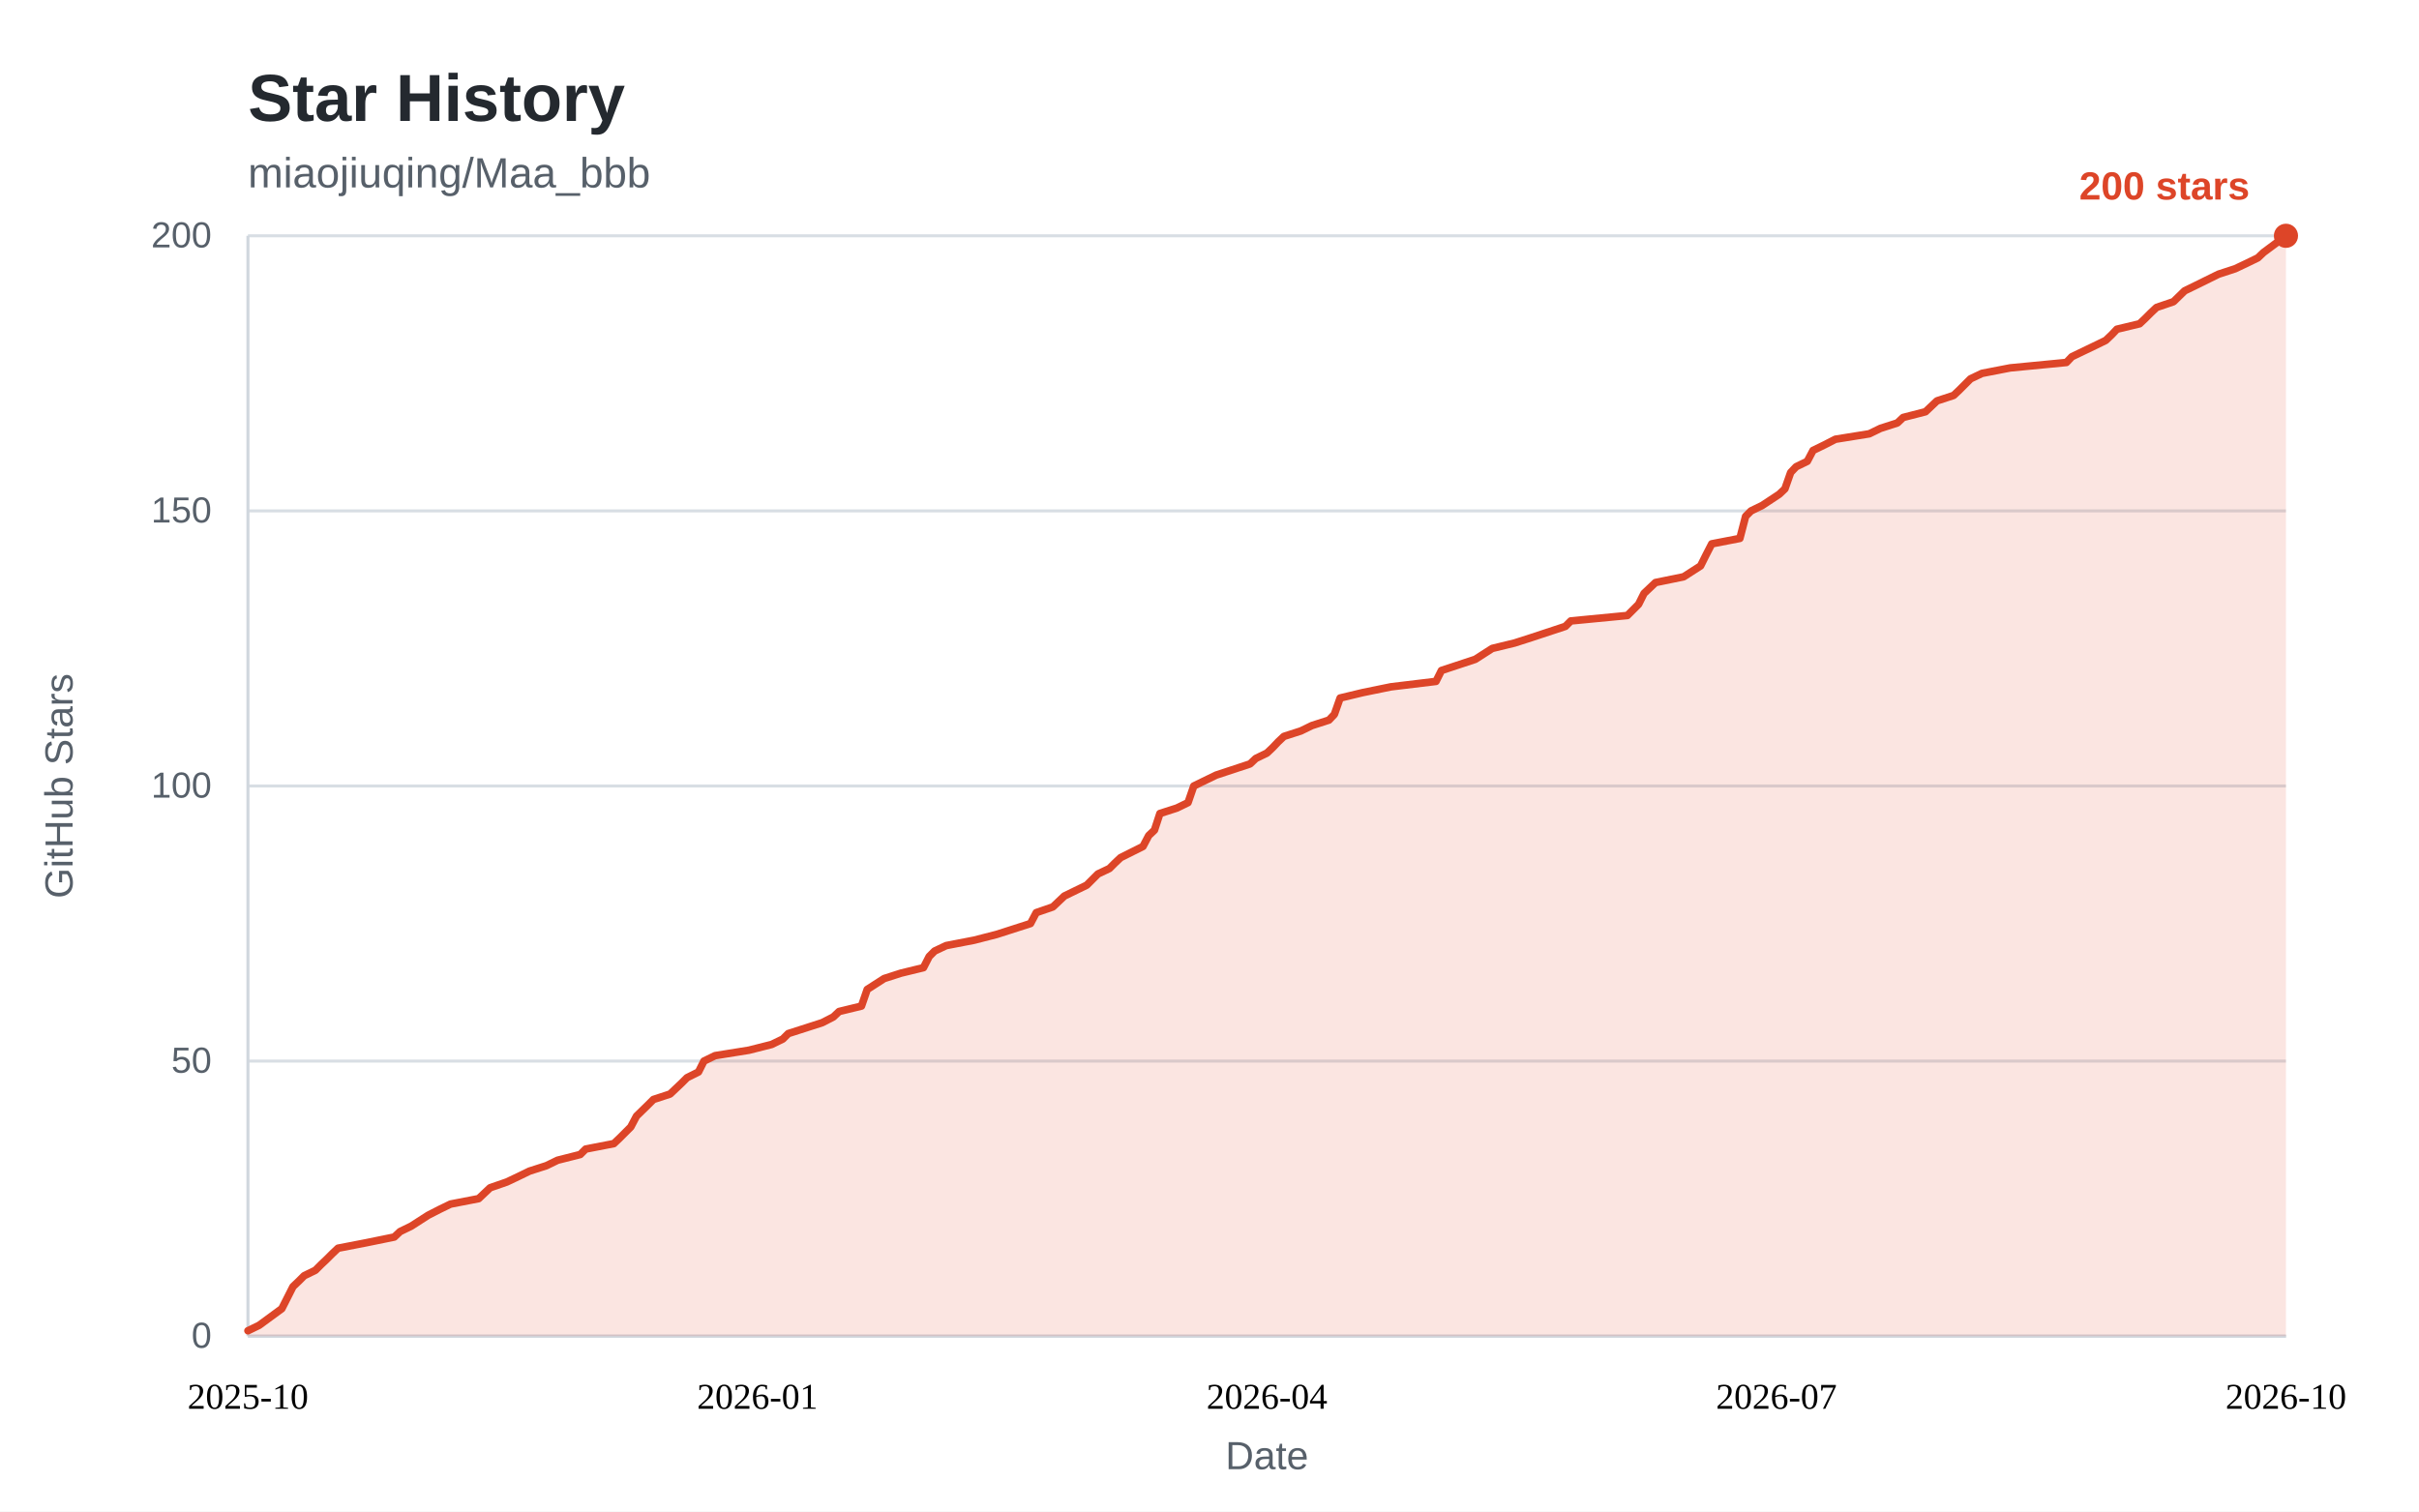
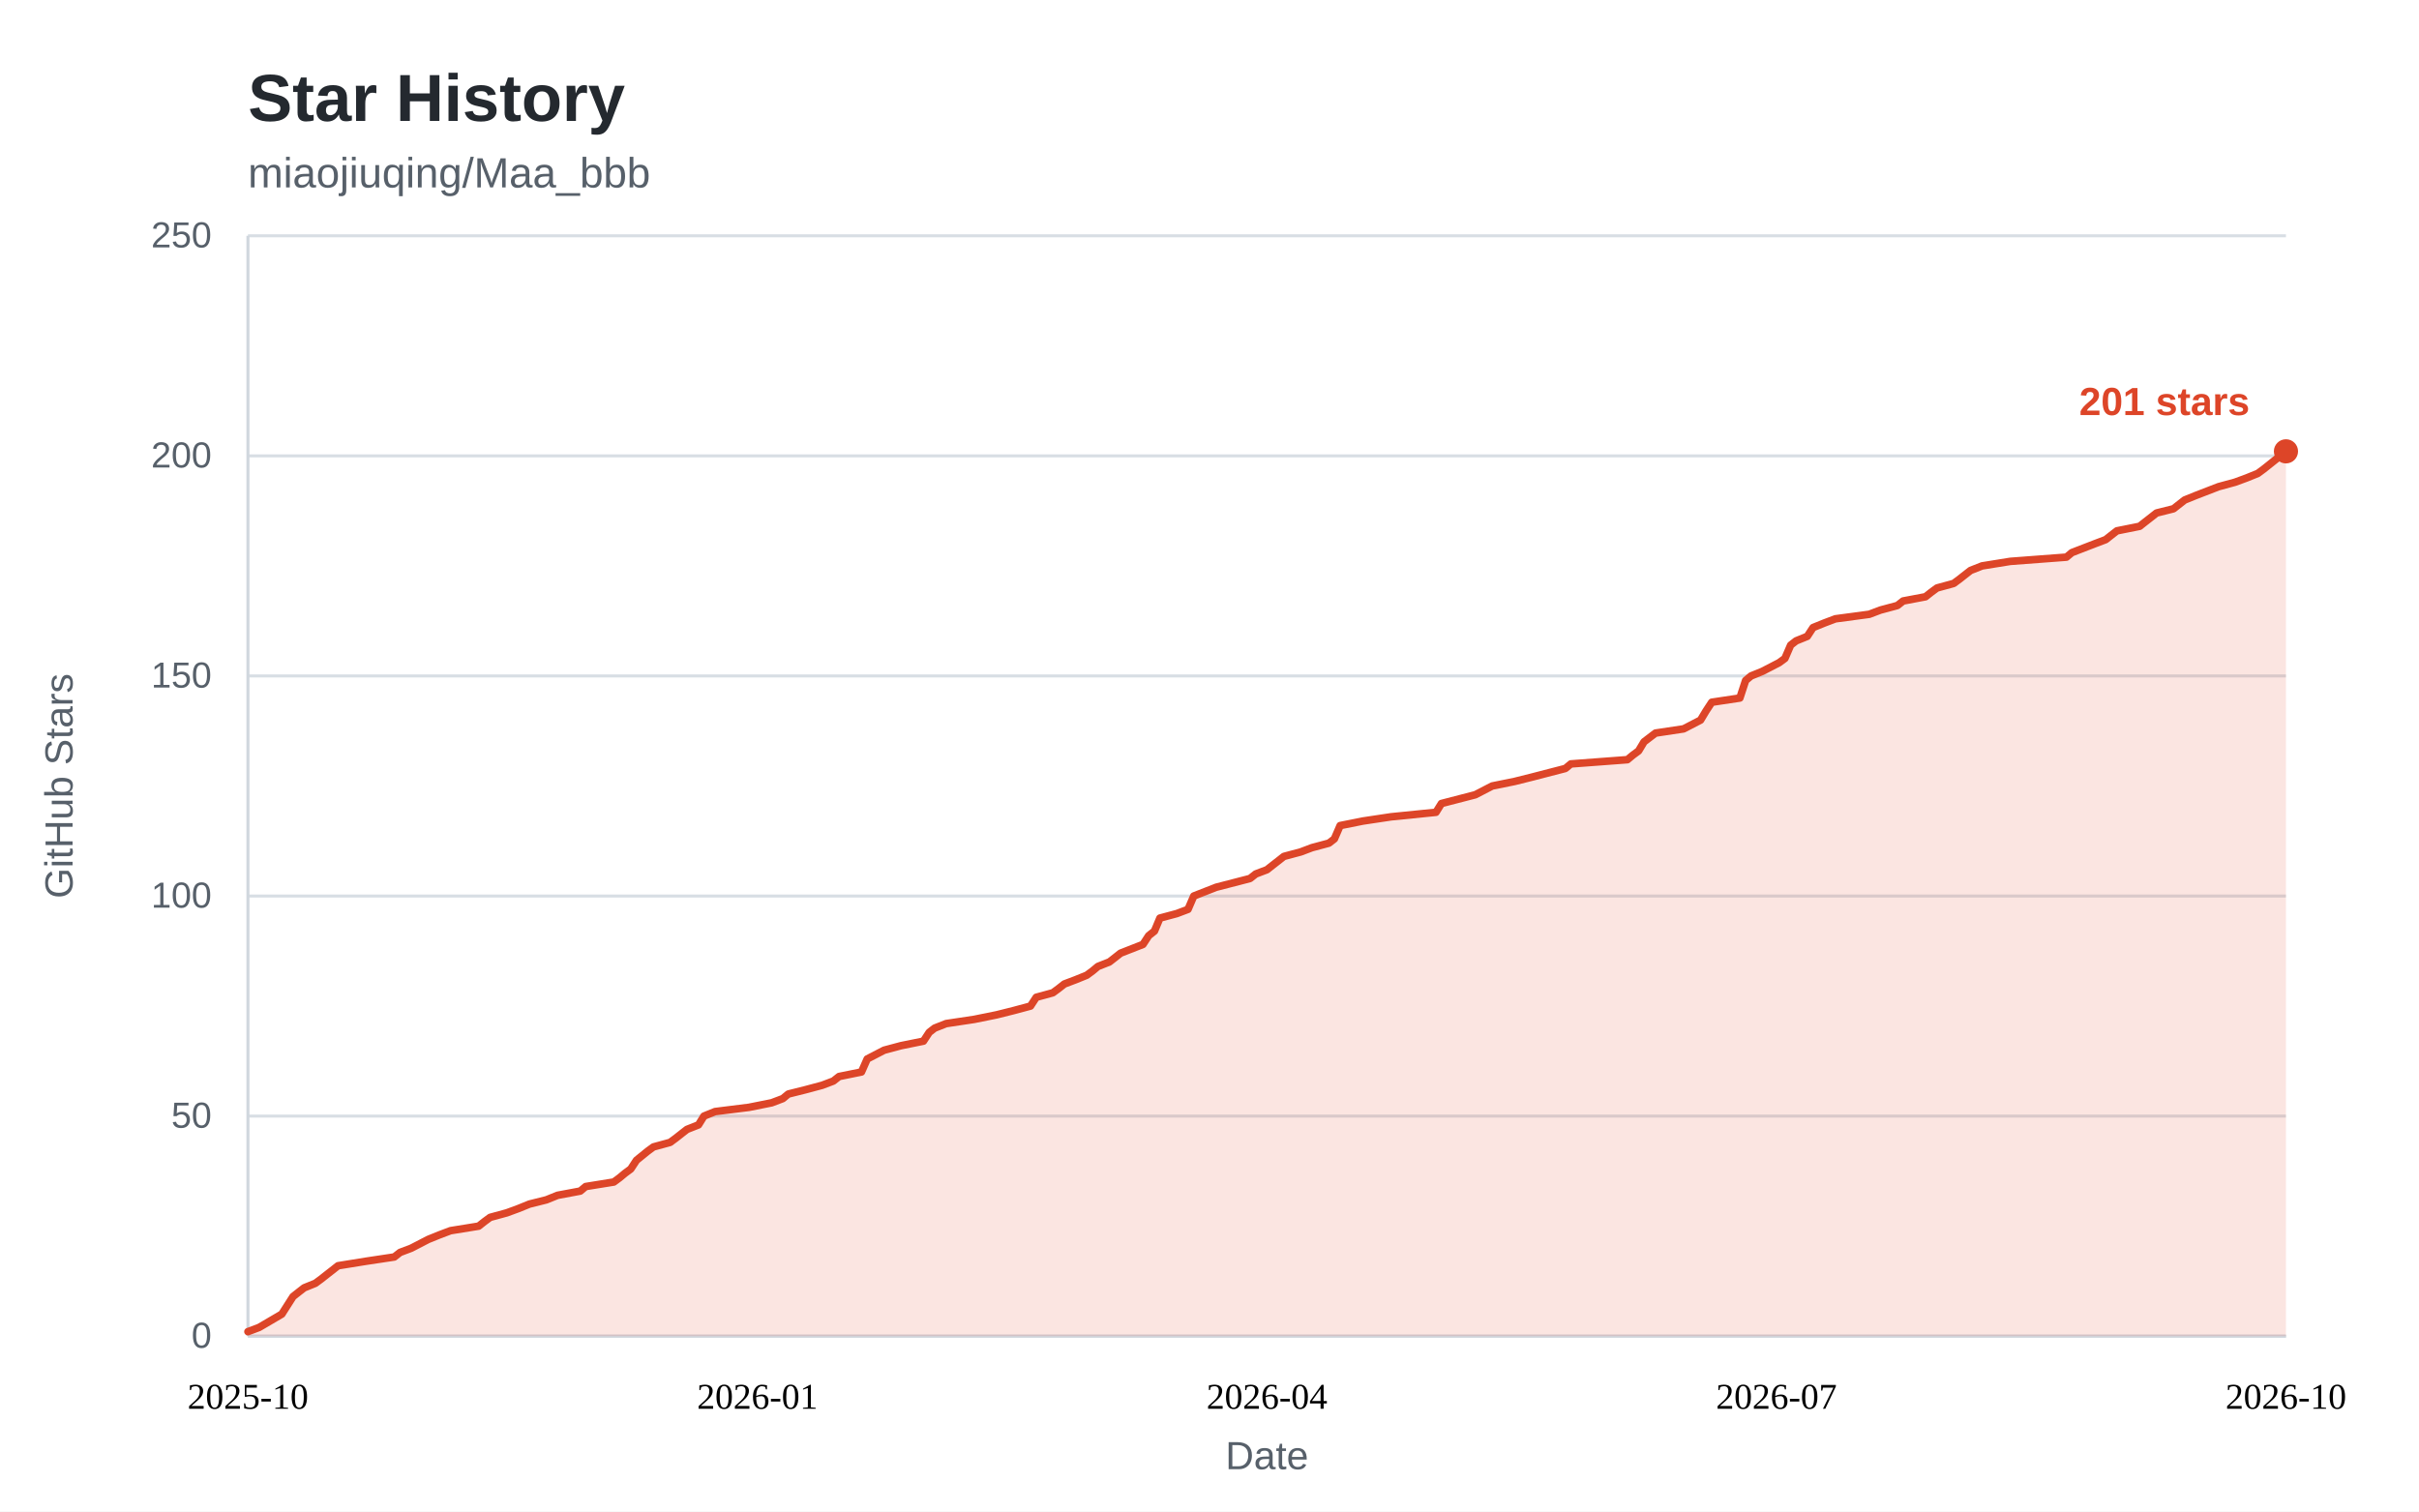
<svg xmlns="http://www.w3.org/2000/svg" width="800" height="500" viewBox="0 0 800 500" role="img" aria-labelledby="star-history-title">
  <style>
    .bg { fill: #ffffff; }
    .panel { fill: #ffffff; }
    .title { fill: #24292f; font: 600 22px "Segoe UI", "Helvetica Neue", Arial, sans-serif; }
    .subtitle { fill: #57606a; font: 400 14px "Segoe UI", "Helvetica Neue", Arial, sans-serif; }
    .tick { fill: #57606a; font: 400 12px "Segoe UI", "Helvetica Neue", Arial, sans-serif; }
    .tick line { stroke: #d8dee4; stroke-width: 1; }
    .axis { stroke: #d0d7de; stroke-width: 1; }
    .axis-label { fill: #57606a; font: 400 13px "Segoe UI", "Helvetica Neue", Arial, sans-serif; }
    .area { fill: rgba(221, 69, 40, 0.14); }
    .line { fill: none; stroke: #dd4528; stroke-width: 2.5; stroke-linejoin: round; stroke-linecap: round; }
    .dot { fill: #dd4528; }
    .value { fill: #dd4528; font: 600 13px "Segoe UI", "Helvetica Neue", Arial, sans-serif; }
    .badge { fill: #dd4528; }
    .badge-text { fill: #ffffff; font: 600 13px "Segoe UI", "Helvetica Neue", Arial, sans-serif; }
    @media (prefers-color-scheme: dark) {
      .bg, .panel { fill: #0d1117; }
      .title { fill: #e6edf3; }
      .subtitle, .tick, .axis-label { fill: #8b949e; }
      .tick line { stroke: #21262d; }
      .axis { stroke: #30363d; }
      .area { fill: rgba(255, 123, 90, 0.15); }
      .line { stroke: #ff7b5a; }
      .dot { fill: #ff7b5a; }
      .value { fill: #ff7b5a; }
      .badge { fill: #ff7b5a; }
      .badge-text { fill: #0d1117; }
    }
  </style>
  <rect class="bg" x="0" y="0" width="800" height="500" />
  <text class="title" x="82" y="40">Star History</text>
  <text class="subtitle" x="82" y="62">miaojiuqing/Maa_bbb</text>
  <g class="ticks">
    <g class="tick">
      <line x1="82" y1="442.0" x2="756.0" y2="442.0" />
      <text x="70" y="442.0" dy="0.32em" text-anchor="end">0</text>
    </g>
    <g class="tick">
-       <line x1="82" y1="351.0" x2="756.0" y2="351.0" />
-       <text x="70" y="351.0" dy="0.32em" text-anchor="end">50</text>
+       <line x1="82" y1="369.2" x2="756.0" y2="369.2" />
+       <text x="70" y="369.2" dy="0.32em" text-anchor="end">50</text>
    </g>
    <g class="tick">
-       <line x1="82" y1="260.0" x2="756.0" y2="260.0" />
-       <text x="70" y="260.0" dy="0.32em" text-anchor="end">100</text>
+       <line x1="82" y1="296.4" x2="756.0" y2="296.4" />
+       <text x="70" y="296.4" dy="0.32em" text-anchor="end">100</text>
    </g>
    <g class="tick">
-       <line x1="82" y1="169.0" x2="756.0" y2="169.0" />
-       <text x="70" y="169.0" dy="0.32em" text-anchor="end">150</text>
+       <line x1="82" y1="223.6" x2="756.0" y2="223.6" />
+       <text x="70" y="223.6" dy="0.32em" text-anchor="end">150</text>
+     </g>
+     <g class="tick">
+       <line x1="82" y1="150.8" x2="756.0" y2="150.8" />
+       <text x="70" y="150.8" dy="0.32em" text-anchor="end">200</text>
    </g>
    <g class="tick">
      <line x1="82" y1="78.0" x2="756.0" y2="78.0" />
-       <text x="70" y="78.0" dy="0.32em" text-anchor="end">200</text>
+       <text x="70" y="78.0" dy="0.32em" text-anchor="end">250</text>
    </g>
  </g>
  <line class="axis" x1="82" y1="442.0" x2="756.0" y2="442.0" />
  <line class="axis" x1="82" y1="78" x2="82" y2="442.0" />
-   <path class="area" d="M82.0 440.2 L85.7 438.4 L93.2 432.9 L96.9 425.6 L98.8 423.8 L100.6 422.0 L104.3 420.2 L106.2 418.3 L108.1 416.5 L109.9 414.7 L111.8 412.9 L121.1 411.1 L130.4 409.2 L132.3 407.4 L136.0 405.6 L141.6 402.0 L145.3 400.1 L149.0 398.3 L158.3 396.5 L160.2 394.7 L162.1 392.9 L167.6 391.0 L171.4 389.2 L175.1 387.4 L180.7 385.6 L184.4 383.8 L191.9 381.9 L193.7 380.1 L203.0 378.3 L204.9 376.5 L206.7 374.7 L208.6 372.8 L210.5 369.2 L214.2 365.6 L216.1 363.7 L221.6 361.9 L223.5 360.1 L225.4 358.3 L227.2 356.5 L231.0 354.6 L232.8 351.0 L236.5 349.2 L247.7 347.4 L255.2 345.5 L258.9 343.7 L260.7 341.9 L266.3 340.1 L271.9 338.3 L275.6 336.4 L277.5 334.6 L284.9 332.8 L286.8 327.3 L292.4 323.7 L298.0 321.9 L305.4 320.1 L307.3 316.4 L309.1 314.6 L312.9 312.8 L322.2 311.0 L329.6 309.1 L335.2 307.3 L340.8 305.5 L342.7 301.9 L348.2 300.0 L350.1 298.2 L352.0 296.4 L355.7 294.6 L359.4 292.8 L361.3 290.9 L363.1 289.1 L366.9 287.3 L368.7 285.5 L370.6 283.7 L378.0 280.0 L379.9 276.4 L381.8 274.6 L383.6 269.1 L389.2 267.3 L392.9 265.5 L394.8 260.0 L402.2 256.4 L413.4 252.7 L415.3 250.9 L419.0 249.1 L420.9 247.3 L422.7 245.4 L424.6 243.6 L430.2 241.8 L433.9 240.0 L439.5 238.2 L441.3 236.3 L443.2 230.9 L450.7 229.1 L460.0 227.2 L474.9 225.4 L476.7 221.8 L487.9 218.1 L493.5 214.5 L500.9 212.7 L506.5 210.9 L517.7 207.2 L519.5 205.4 L538.2 203.6 L540.0 201.8 L541.9 199.9 L543.7 196.3 L547.5 192.7 L556.8 190.8 L562.4 187.2 L564.2 183.6 L566.1 179.9 L575.4 178.1 L577.3 170.8 L579.1 169.0 L582.8 167.2 L588.4 163.5 L590.3 161.7 L592.2 156.3 L594.0 154.4 L597.7 152.6 L599.6 149.0 L603.3 147.2 L607.0 145.3 L618.2 143.5 L621.9 141.7 L627.5 139.9 L629.4 138.1 L636.8 136.2 L638.7 134.4 L640.6 132.6 L646.1 130.8 L648.0 129.0 L649.9 127.1 L651.7 125.3 L655.5 123.5 L664.8 121.7 L683.4 119.9 L685.2 118.0 L692.7 114.4 L696.4 112.6 L698.3 110.8 L700.1 108.9 L707.6 107.1 L709.5 105.3 L711.3 103.5 L713.2 101.7 L718.8 99.8 L722.5 96.2 L726.2 94.4 L733.7 90.7 L739.2 88.9 L743.0 87.1 L746.7 85.3 L748.6 83.5 L756.0 78.0 L756.0 442.0 L82 442.0 Z" />
-   <path class="line" d="M82.0 440.2 L85.7 438.4 L93.2 432.9 L96.9 425.6 L98.8 423.8 L100.6 422.0 L104.3 420.2 L106.2 418.3 L108.1 416.5 L109.9 414.7 L111.8 412.9 L121.1 411.1 L130.4 409.2 L132.3 407.4 L136.0 405.6 L141.6 402.0 L145.3 400.1 L149.0 398.3 L158.3 396.5 L160.2 394.7 L162.1 392.9 L167.6 391.0 L171.4 389.2 L175.1 387.4 L180.7 385.6 L184.4 383.8 L191.9 381.9 L193.7 380.1 L203.0 378.3 L204.9 376.5 L206.7 374.7 L208.6 372.8 L210.5 369.2 L214.2 365.6 L216.1 363.7 L221.6 361.9 L223.5 360.1 L225.4 358.3 L227.2 356.5 L231.0 354.6 L232.8 351.0 L236.5 349.2 L247.7 347.4 L255.2 345.5 L258.9 343.7 L260.7 341.9 L266.3 340.1 L271.9 338.3 L275.6 336.4 L277.5 334.6 L284.9 332.8 L286.8 327.3 L292.4 323.7 L298.0 321.9 L305.4 320.1 L307.3 316.4 L309.1 314.6 L312.9 312.8 L322.2 311.0 L329.6 309.1 L335.2 307.3 L340.8 305.5 L342.7 301.9 L348.2 300.0 L350.1 298.2 L352.0 296.4 L355.7 294.6 L359.4 292.8 L361.3 290.9 L363.1 289.1 L366.9 287.3 L368.7 285.5 L370.6 283.7 L378.0 280.0 L379.9 276.4 L381.8 274.6 L383.6 269.1 L389.2 267.3 L392.9 265.5 L394.8 260.0 L402.2 256.4 L413.4 252.7 L415.3 250.9 L419.0 249.1 L420.9 247.3 L422.7 245.4 L424.6 243.6 L430.2 241.8 L433.9 240.0 L439.5 238.2 L441.3 236.3 L443.2 230.9 L450.7 229.1 L460.0 227.2 L474.9 225.4 L476.7 221.8 L487.9 218.1 L493.5 214.5 L500.9 212.7 L506.5 210.9 L517.7 207.2 L519.5 205.4 L538.2 203.6 L540.0 201.8 L541.9 199.9 L543.7 196.3 L547.5 192.7 L556.8 190.8 L562.4 187.2 L564.2 183.6 L566.1 179.9 L575.4 178.1 L577.3 170.8 L579.1 169.0 L582.8 167.2 L588.4 163.5 L590.3 161.7 L592.2 156.3 L594.0 154.4 L597.7 152.6 L599.6 149.0 L603.3 147.2 L607.0 145.3 L618.2 143.5 L621.9 141.7 L627.5 139.9 L629.4 138.1 L636.8 136.2 L638.7 134.4 L640.6 132.6 L646.1 130.8 L648.0 129.0 L649.9 127.1 L651.7 125.3 L655.5 123.5 L664.8 121.7 L683.4 119.9 L685.2 118.0 L692.7 114.4 L696.4 112.6 L698.3 110.8 L700.1 108.9 L707.6 107.1 L709.5 105.3 L711.3 103.5 L713.2 101.7 L718.8 99.8 L722.5 96.2 L726.2 94.4 L733.7 90.7 L739.2 88.9 L743.0 87.1 L746.7 85.3 L748.6 83.5 L756.0 78.0" />
+   <path class="area" d="M82.0 440.5 L85.7 439.1 L93.2 434.7 L96.9 428.9 L98.8 427.4 L100.6 426.0 L104.3 424.5 L106.2 423.1 L108.1 421.6 L109.9 420.2 L111.8 418.7 L121.1 417.2 L130.4 415.8 L132.3 414.3 L136.0 412.9 L141.6 410.0 L145.3 408.5 L149.0 407.1 L158.3 405.6 L160.2 404.1 L162.1 402.7 L167.6 401.2 L171.4 399.8 L175.1 398.3 L180.7 396.9 L184.4 395.4 L191.9 394.0 L193.7 392.5 L203.0 391.0 L204.9 389.6 L206.7 388.1 L208.6 386.7 L210.5 383.8 L214.2 380.8 L216.1 379.4 L221.6 377.9 L223.5 376.5 L225.4 375.0 L227.2 373.6 L231.0 372.1 L232.8 369.2 L236.5 367.7 L247.7 366.3 L255.2 364.8 L258.9 363.4 L260.7 361.9 L266.3 360.5 L271.9 359.0 L275.6 357.6 L277.5 356.1 L284.9 354.6 L286.8 350.3 L292.4 347.4 L298.0 345.9 L305.4 344.4 L307.3 341.5 L309.1 340.1 L312.9 338.6 L322.2 337.2 L329.6 335.7 L335.2 334.3 L340.8 332.8 L342.7 329.9 L348.2 328.4 L350.1 327.0 L352.0 325.5 L355.7 324.1 L359.4 322.6 L361.3 321.2 L363.1 319.7 L366.9 318.2 L368.7 316.8 L370.6 315.3 L378.0 312.4 L379.9 309.5 L381.8 308.0 L383.6 303.7 L389.2 302.2 L392.9 300.8 L394.8 296.4 L402.2 293.5 L413.4 290.6 L415.3 289.1 L419.0 287.7 L420.9 286.2 L422.7 284.8 L424.6 283.3 L430.2 281.8 L433.9 280.4 L439.5 278.9 L441.3 277.5 L443.2 273.1 L450.7 271.6 L460.0 270.2 L474.9 268.7 L476.7 265.8 L487.9 262.9 L493.5 260.0 L500.9 258.5 L506.5 257.1 L517.7 254.2 L519.5 252.7 L538.2 251.3 L540.0 249.8 L541.9 248.4 L543.7 245.4 L547.5 242.5 L556.8 241.1 L562.4 238.2 L564.2 235.2 L566.1 232.3 L575.4 230.9 L577.3 225.1 L579.1 223.6 L582.8 222.1 L588.4 219.2 L590.3 217.8 L592.2 213.4 L594.0 212.0 L597.7 210.5 L599.6 207.6 L603.3 206.1 L607.0 204.7 L618.2 203.2 L621.9 201.8 L627.5 200.3 L629.4 198.8 L636.8 197.4 L638.7 195.9 L640.6 194.5 L646.1 193.0 L648.0 191.6 L649.9 190.1 L651.7 188.7 L655.5 187.2 L664.8 185.7 L683.4 184.3 L685.2 182.8 L692.7 179.9 L696.4 178.5 L698.3 177.0 L700.1 175.6 L707.6 174.1 L709.5 172.6 L711.3 171.2 L713.2 169.7 L718.8 168.3 L722.5 165.4 L726.2 163.9 L733.7 161.0 L739.2 159.5 L743.0 158.1 L746.7 156.6 L748.6 155.2 L756.0 149.3 L756.0 442.0 L82 442.0 Z" />
+   <path class="line" d="M82.0 440.5 L85.7 439.1 L93.2 434.7 L96.9 428.9 L98.8 427.4 L100.6 426.0 L104.3 424.5 L106.2 423.1 L108.1 421.6 L109.9 420.2 L111.8 418.7 L121.1 417.2 L130.4 415.8 L132.3 414.3 L136.0 412.9 L141.6 410.0 L145.3 408.5 L149.0 407.1 L158.3 405.6 L160.2 404.1 L162.1 402.7 L167.6 401.2 L171.4 399.8 L175.1 398.3 L180.7 396.9 L184.4 395.4 L191.9 394.0 L193.7 392.5 L203.0 391.0 L204.9 389.6 L206.7 388.1 L208.6 386.7 L210.5 383.8 L214.2 380.8 L216.1 379.4 L221.6 377.9 L223.5 376.5 L225.4 375.0 L227.2 373.6 L231.0 372.1 L232.8 369.2 L236.5 367.7 L247.7 366.3 L255.2 364.8 L258.9 363.4 L260.7 361.9 L266.3 360.5 L271.9 359.0 L275.6 357.6 L277.5 356.1 L284.9 354.6 L286.8 350.3 L292.4 347.4 L298.0 345.9 L305.4 344.4 L307.3 341.5 L309.1 340.1 L312.9 338.6 L322.2 337.2 L329.6 335.7 L335.2 334.3 L340.8 332.8 L342.7 329.9 L348.2 328.4 L350.1 327.0 L352.0 325.5 L355.7 324.1 L359.4 322.6 L361.3 321.2 L363.1 319.7 L366.9 318.2 L368.7 316.8 L370.6 315.3 L378.0 312.4 L379.9 309.5 L381.8 308.0 L383.6 303.7 L389.2 302.2 L392.9 300.8 L394.8 296.4 L402.2 293.5 L413.4 290.6 L415.3 289.1 L419.0 287.7 L420.9 286.2 L422.7 284.8 L424.6 283.3 L430.2 281.8 L433.9 280.4 L439.5 278.9 L441.3 277.5 L443.2 273.1 L450.7 271.6 L460.0 270.2 L474.9 268.7 L476.7 265.8 L487.9 262.9 L493.5 260.0 L500.9 258.5 L506.5 257.1 L517.7 254.2 L519.5 252.7 L538.2 251.3 L540.0 249.8 L541.9 248.4 L543.7 245.4 L547.5 242.5 L556.8 241.1 L562.4 238.2 L564.2 235.2 L566.1 232.3 L575.4 230.9 L577.3 225.1 L579.1 223.6 L582.8 222.1 L588.4 219.2 L590.3 217.8 L592.2 213.4 L594.0 212.0 L597.7 210.5 L599.6 207.6 L603.3 206.1 L607.0 204.7 L618.2 203.2 L621.9 201.8 L627.5 200.3 L629.4 198.8 L636.8 197.4 L638.7 195.9 L640.6 194.5 L646.1 193.0 L648.0 191.6 L649.9 190.1 L651.7 188.7 L655.5 187.2 L664.8 185.7 L683.4 184.3 L685.2 182.8 L692.7 179.9 L696.4 178.5 L698.3 177.0 L700.1 175.6 L707.6 174.1 L709.5 172.6 L711.3 171.2 L713.2 169.7 L718.8 168.3 L722.5 165.4 L726.2 163.9 L733.7 161.0 L739.2 159.5 L743.0 158.1 L746.7 156.6 L748.6 155.2 L756.0 149.3" />
  <g class="xaxis" text-anchor="middle">
    <text x="82.0" y="466.0" text-anchor="middle">2025-10</text>
    <text x="250.5" y="466.0" text-anchor="middle">2026-01</text>
    <text x="419.0" y="466.0" text-anchor="middle">2026-04</text>
    <text x="587.5" y="466.0" text-anchor="middle">2026-07</text>
    <text x="756.0" y="466.0" text-anchor="middle">2026-10</text>
  </g>
-   <circle class="dot" cx="756.0" cy="78.0" r="4" />
-   <text class="value" x="744.0" y="66.0" text-anchor="end">200 stars</text>
+   <circle class="dot" cx="756.0" cy="149.3" r="4" />
+   <text class="value" x="744.0" y="137.3" text-anchor="end">201 stars</text>
  <text class="axis-label" x="419.0" y="486" text-anchor="middle">Date</text>
  <text class="axis-label" transform="rotate(-90)" x="-260" y="24" text-anchor="middle">GitHub Stars</text>
</svg>
